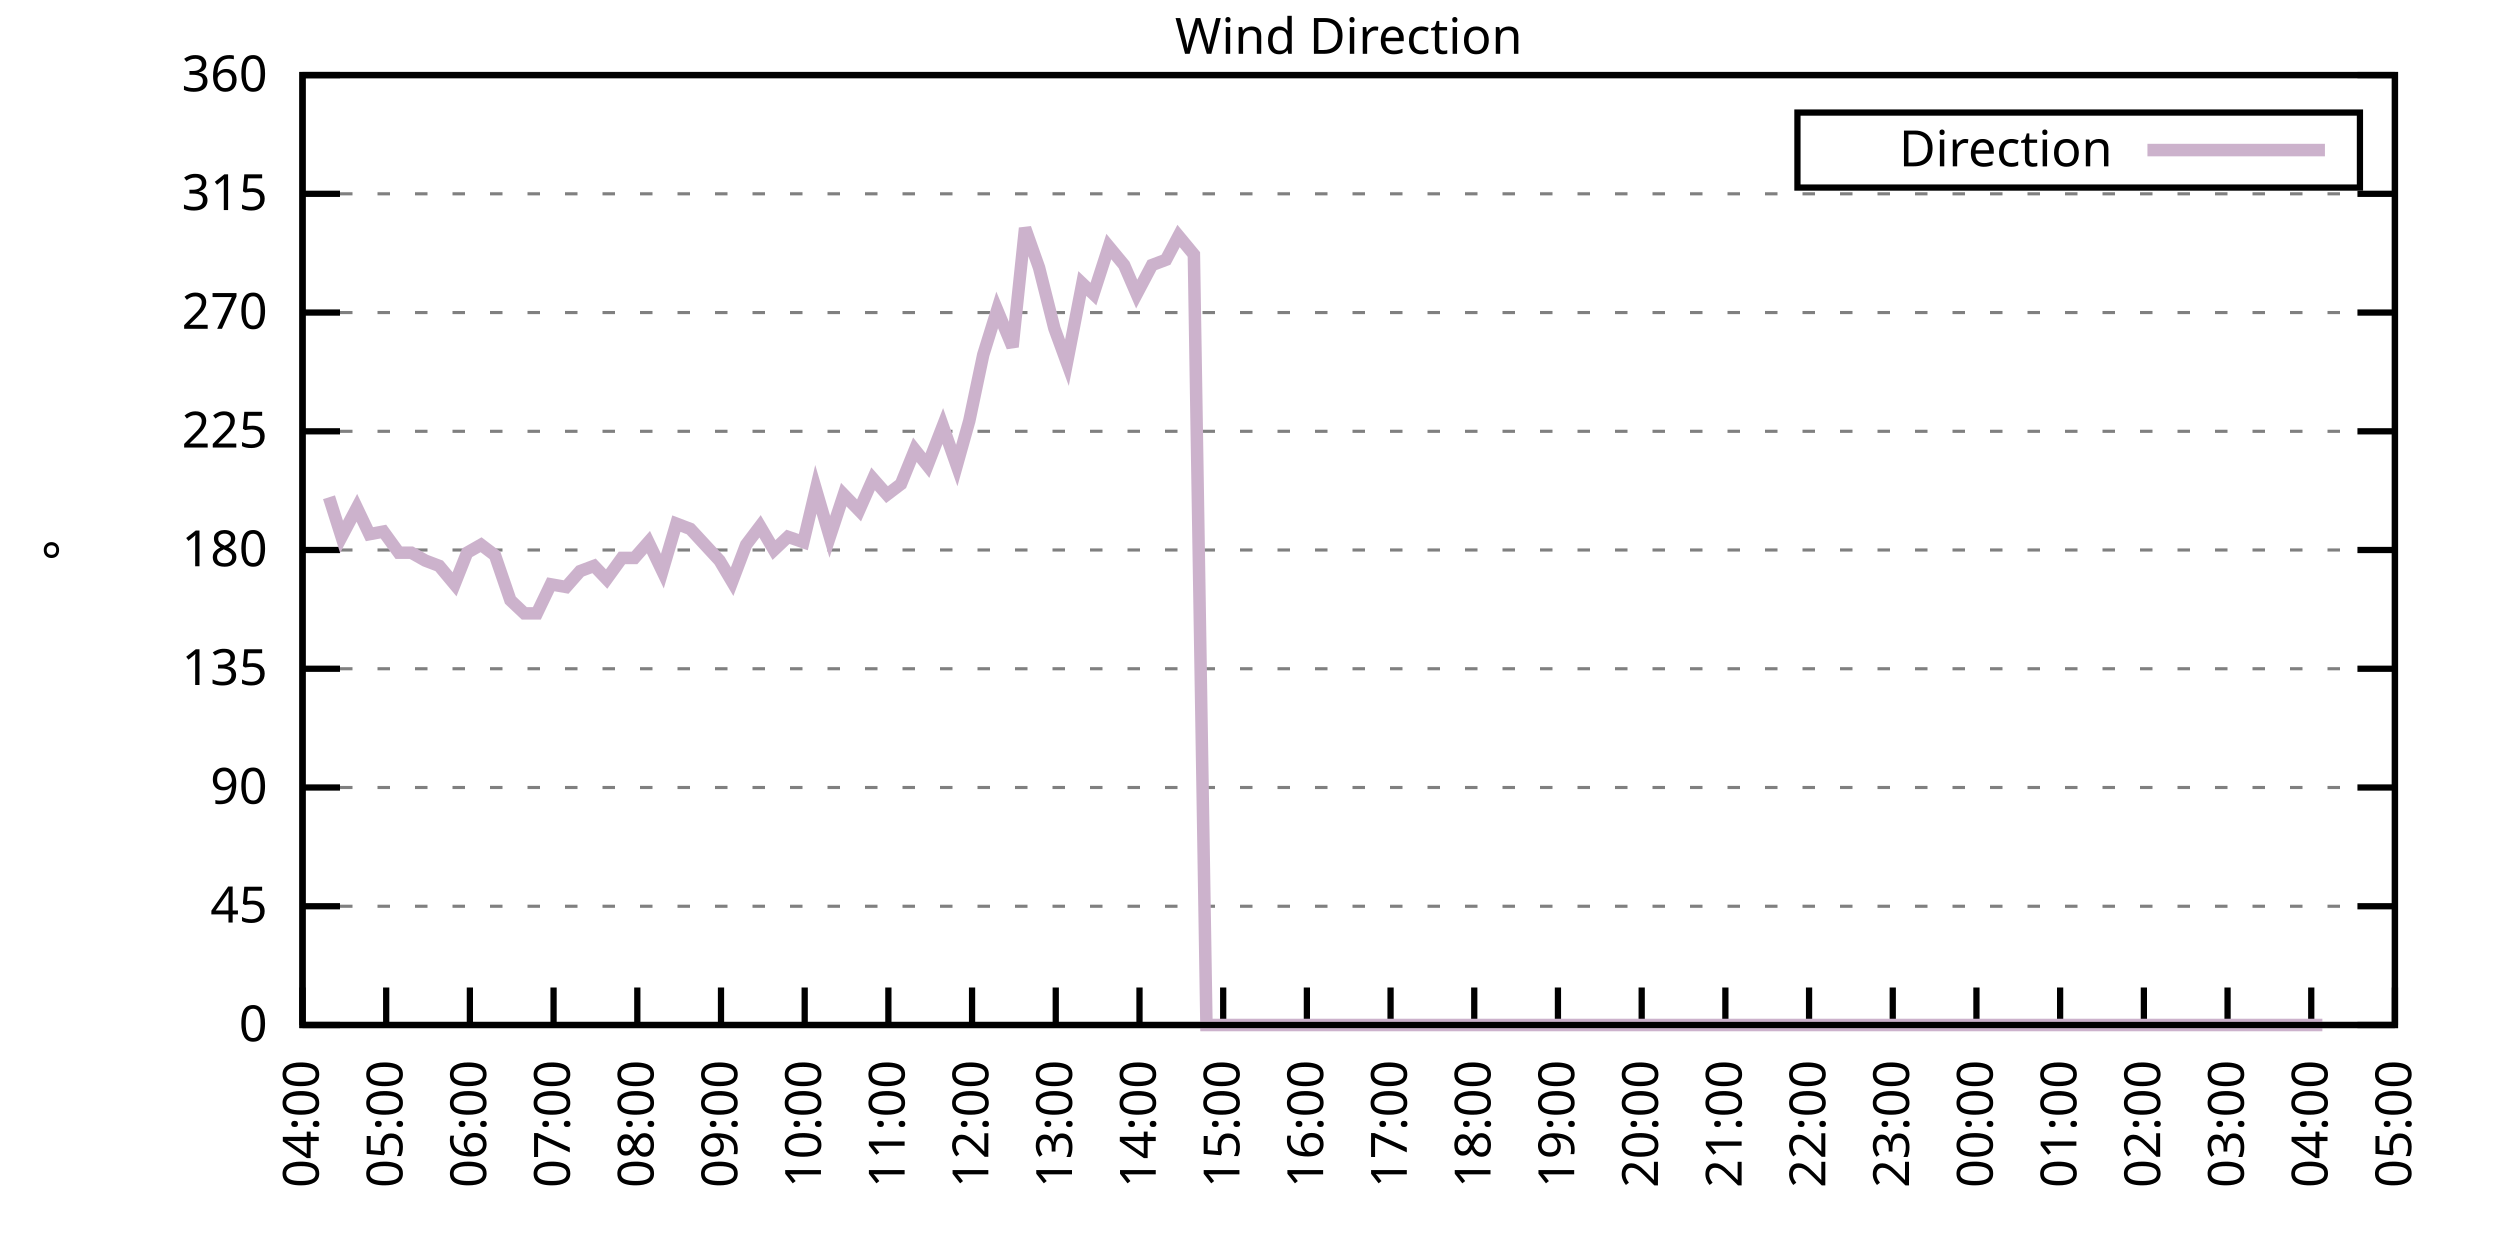
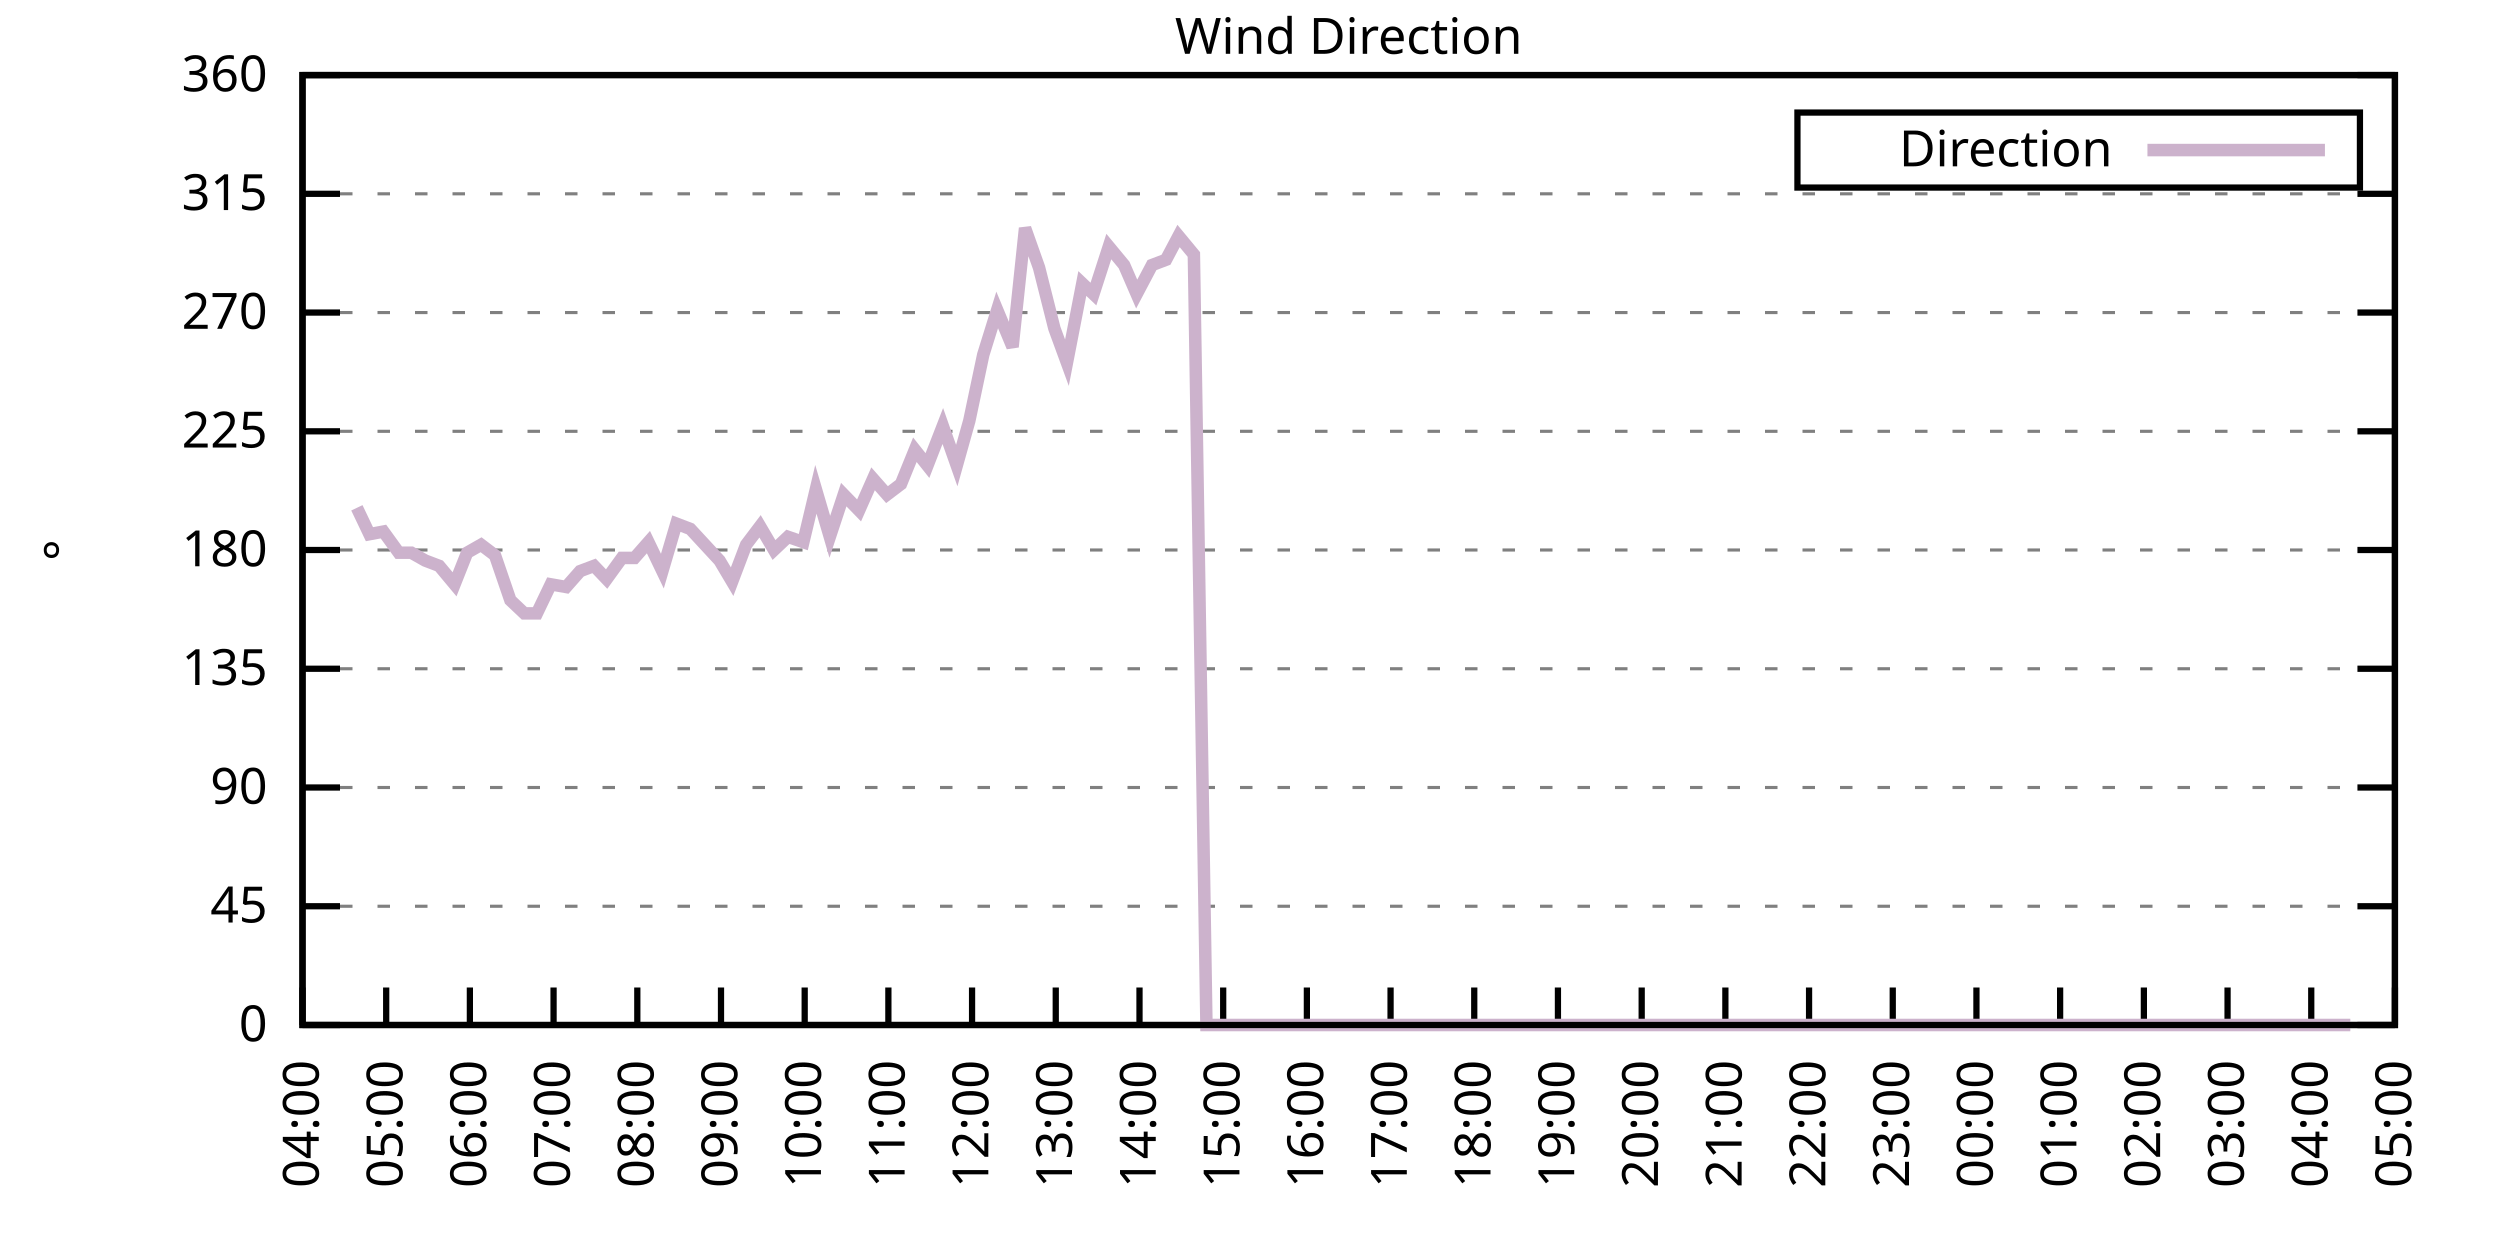
<svg xmlns="http://www.w3.org/2000/svg" xmlns:xlink="http://www.w3.org/1999/xlink" width="400" height="200" viewBox="0 0 400 200">
  <g id="gnuplot_canvas">
    <rect x="0" y="0" width="400" height="200" fill="none" />
    <defs>
      <circle id="gpDot" r="0.5" stroke-width="0.5" stroke="currentColor" />
      <path id="gpPt0" stroke-width="0.333" stroke="currentColor" d="M-1,0 h2 M0,-1 v2" />
      <path id="gpPt1" stroke-width="0.333" stroke="currentColor" d="M-1,-1 L1,1 M1,-1 L-1,1" />
      <path id="gpPt2" stroke-width="0.333" stroke="currentColor" d="M-1,0 L1,0 M0,-1 L0,1 M-1,-1 L1,1 M-1,1 L1,-1" />
      <rect id="gpPt3" stroke-width="0.333" stroke="currentColor" x="-1" y="-1" width="2" height="2" />
      <rect id="gpPt4" stroke-width="0.333" stroke="currentColor" fill="currentColor" x="-1" y="-1" width="2" height="2" />
      <circle id="gpPt5" stroke-width="0.333" stroke="currentColor" cx="0" cy="0" r="1" />
      <use xlink:href="#gpPt5" id="gpPt6" fill="currentColor" stroke="none" />
      <path id="gpPt7" stroke-width="0.333" stroke="currentColor" d="M0,-1.33 L-1.33,0.67 L1.33,0.67 z" />
      <use xlink:href="#gpPt7" id="gpPt8" fill="currentColor" stroke="none" />
      <use xlink:href="#gpPt7" id="gpPt9" stroke="currentColor" transform="rotate(180)" />
      <use xlink:href="#gpPt9" id="gpPt10" fill="currentColor" stroke="none" />
      <use xlink:href="#gpPt3" id="gpPt11" stroke="currentColor" transform="rotate(45)" />
      <use xlink:href="#gpPt11" id="gpPt12" fill="currentColor" stroke="none" />
      <path id="gpPt13" stroke-width="0.333" stroke="currentColor" d="M0,1.330 L1.265,0.411 L0.782,-1.067 L-0.782,-1.076 L-1.265,0.411 z" />
      <use xlink:href="#gpPt13" id="gpPt14" fill="currentColor" stroke="none" />
      <filter id="textbox" filterUnits="objectBoundingBox" x="0" y="0" height="1" width="1">
        <feFlood flood-color="white" flood-opacity="1" result="bgnd" />
        <feComposite in="SourceGraphic" in2="bgnd" operator="atop" />
      </filter>
      <filter id="greybox" filterUnits="objectBoundingBox" x="0" y="0" height="1" width="1">
        <feFlood flood-color="lightgrey" flood-opacity="1" result="grey" />
        <feComposite in="SourceGraphic" in2="grey" operator="atop" />
      </filter>
    </defs>
    <g fill="none" color="white" stroke="currentColor" stroke-width="1.00" stroke-linecap="butt" stroke-linejoin="miter">
</g>
    <g fill="none" color="black" stroke="currentColor" stroke-width="1.00" stroke-linecap="butt" stroke-linejoin="miter">
      <g stroke="none" shape-rendering="crispEdges">
        <polygon fill="rgb(255, 255, 255)" points="48.40,164.00 383.18,164.00 383.18,12.02 48.40,12.02 " />
      </g>
    </g>
    <g fill="none" color="black" stroke="currentColor" stroke-width="1.00" stroke-linecap="butt" stroke-linejoin="miter">
</g>
    <g fill="none" color="black" stroke="black" stroke-width="0.50" stroke-linecap="butt" stroke-linejoin="miter">
</g>
    <g fill="none" color="gray" stroke="currentColor" stroke-width="0.50" stroke-linecap="butt" stroke-linejoin="miter">
      <path stroke="gray" stroke-dasharray="2,4" class="gridline" d="M48.40,164.00 L383.19,164.00  " />
    </g>
    <g fill="none" color="gray" stroke="gray" stroke-width="1.00" stroke-linecap="butt" stroke-linejoin="miter">
</g>
    <g fill="none" color="black" stroke="currentColor" stroke-width="1.00" stroke-linecap="butt" stroke-linejoin="miter">
      <path stroke="black" d="M48.40,164.00 L54.40,164.00 M383.19,164.00 L377.19,164.00  " />
      <g transform="translate(42.80,166.60)" stroke="none" fill="black" font-family="Sans" font-size="8.00" text-anchor="end">
        <text>
          <tspan font-family="Sans"> 0</tspan>
        </text>
      </g>
    </g>
    <g fill="none" color="black" stroke="currentColor" stroke-width="1.00" stroke-linecap="butt" stroke-linejoin="miter">
</g>
    <g fill="none" color="black" stroke="black" stroke-width="0.50" stroke-linecap="butt" stroke-linejoin="miter">
</g>
    <g fill="none" color="gray" stroke="currentColor" stroke-width="0.50" stroke-linecap="butt" stroke-linejoin="miter">
      <path stroke="gray" stroke-dasharray="2,4" class="gridline" d="M48.40,145.00 L383.19,145.00  " />
    </g>
    <g fill="none" color="gray" stroke="gray" stroke-width="1.00" stroke-linecap="butt" stroke-linejoin="miter">
</g>
    <g fill="none" color="black" stroke="currentColor" stroke-width="1.00" stroke-linecap="butt" stroke-linejoin="miter">
      <path stroke="black" d="M48.40,145.00 L54.40,145.00 M383.19,145.00 L377.19,145.00  " />
      <g transform="translate(42.80,147.60)" stroke="none" fill="black" font-family="Sans" font-size="8.00" text-anchor="end">
        <text>
          <tspan font-family="Sans"> 45</tspan>
        </text>
      </g>
    </g>
    <g fill="none" color="black" stroke="currentColor" stroke-width="1.00" stroke-linecap="butt" stroke-linejoin="miter">
</g>
    <g fill="none" color="black" stroke="black" stroke-width="0.50" stroke-linecap="butt" stroke-linejoin="miter">
</g>
    <g fill="none" color="gray" stroke="currentColor" stroke-width="0.50" stroke-linecap="butt" stroke-linejoin="miter">
      <path stroke="gray" stroke-dasharray="2,4" class="gridline" d="M48.40,126.00 L383.19,126.00  " />
    </g>
    <g fill="none" color="gray" stroke="gray" stroke-width="1.00" stroke-linecap="butt" stroke-linejoin="miter">
</g>
    <g fill="none" color="black" stroke="currentColor" stroke-width="1.00" stroke-linecap="butt" stroke-linejoin="miter">
      <path stroke="black" d="M48.40,126.00 L54.40,126.00 M383.19,126.00 L377.19,126.00  " />
      <g transform="translate(42.80,128.60)" stroke="none" fill="black" font-family="Sans" font-size="8.00" text-anchor="end">
        <text>
          <tspan font-family="Sans"> 90</tspan>
        </text>
      </g>
    </g>
    <g fill="none" color="black" stroke="currentColor" stroke-width="1.00" stroke-linecap="butt" stroke-linejoin="miter">
</g>
    <g fill="none" color="black" stroke="black" stroke-width="0.50" stroke-linecap="butt" stroke-linejoin="miter">
</g>
    <g fill="none" color="gray" stroke="currentColor" stroke-width="0.50" stroke-linecap="butt" stroke-linejoin="miter">
      <path stroke="gray" stroke-dasharray="2,4" class="gridline" d="M48.40,107.00 L383.19,107.00  " />
    </g>
    <g fill="none" color="gray" stroke="gray" stroke-width="1.00" stroke-linecap="butt" stroke-linejoin="miter">
</g>
    <g fill="none" color="black" stroke="currentColor" stroke-width="1.00" stroke-linecap="butt" stroke-linejoin="miter">
      <path stroke="black" d="M48.40,107.00 L54.40,107.00 M383.19,107.00 L377.19,107.00  " />
      <g transform="translate(42.80,109.60)" stroke="none" fill="black" font-family="Sans" font-size="8.00" text-anchor="end">
        <text>
          <tspan font-family="Sans"> 135</tspan>
        </text>
      </g>
    </g>
    <g fill="none" color="black" stroke="currentColor" stroke-width="1.00" stroke-linecap="butt" stroke-linejoin="miter">
</g>
    <g fill="none" color="black" stroke="black" stroke-width="0.50" stroke-linecap="butt" stroke-linejoin="miter">
</g>
    <g fill="none" color="gray" stroke="currentColor" stroke-width="0.50" stroke-linecap="butt" stroke-linejoin="miter">
      <path stroke="gray" stroke-dasharray="2,4" class="gridline" d="M48.40,88.00 L383.19,88.00  " />
    </g>
    <g fill="none" color="gray" stroke="gray" stroke-width="1.00" stroke-linecap="butt" stroke-linejoin="miter">
</g>
    <g fill="none" color="black" stroke="currentColor" stroke-width="1.00" stroke-linecap="butt" stroke-linejoin="miter">
      <path stroke="black" d="M48.40,88.00 L54.40,88.00 M383.19,88.00 L377.19,88.00  " />
      <g transform="translate(42.80,90.60)" stroke="none" fill="black" font-family="Sans" font-size="8.00" text-anchor="end">
        <text>
          <tspan font-family="Sans"> 180</tspan>
        </text>
      </g>
    </g>
    <g fill="none" color="black" stroke="currentColor" stroke-width="1.00" stroke-linecap="butt" stroke-linejoin="miter">
</g>
    <g fill="none" color="black" stroke="black" stroke-width="0.50" stroke-linecap="butt" stroke-linejoin="miter">
</g>
    <g fill="none" color="gray" stroke="currentColor" stroke-width="0.50" stroke-linecap="butt" stroke-linejoin="miter">
      <path stroke="gray" stroke-dasharray="2,4" class="gridline" d="M48.40,69.01 L383.19,69.01  " />
    </g>
    <g fill="none" color="gray" stroke="gray" stroke-width="1.00" stroke-linecap="butt" stroke-linejoin="miter">
</g>
    <g fill="none" color="black" stroke="currentColor" stroke-width="1.00" stroke-linecap="butt" stroke-linejoin="miter">
      <path stroke="black" d="M48.40,69.01 L54.40,69.01 M383.19,69.01 L377.19,69.01  " />
      <g transform="translate(42.80,71.61)" stroke="none" fill="black" font-family="Sans" font-size="8.00" text-anchor="end">
        <text>
          <tspan font-family="Sans"> 225</tspan>
        </text>
      </g>
    </g>
    <g fill="none" color="black" stroke="currentColor" stroke-width="1.00" stroke-linecap="butt" stroke-linejoin="miter">
</g>
    <g fill="none" color="black" stroke="black" stroke-width="0.50" stroke-linecap="butt" stroke-linejoin="miter">
</g>
    <g fill="none" color="gray" stroke="currentColor" stroke-width="0.50" stroke-linecap="butt" stroke-linejoin="miter">
      <path stroke="gray" stroke-dasharray="2,4" class="gridline" d="M48.40,50.01 L383.19,50.01  " />
    </g>
    <g fill="none" color="gray" stroke="gray" stroke-width="1.00" stroke-linecap="butt" stroke-linejoin="miter">
</g>
    <g fill="none" color="black" stroke="currentColor" stroke-width="1.00" stroke-linecap="butt" stroke-linejoin="miter">
      <path stroke="black" d="M48.40,50.01 L54.40,50.01 M383.19,50.01 L377.19,50.01  " />
      <g transform="translate(42.80,52.61)" stroke="none" fill="black" font-family="Sans" font-size="8.00" text-anchor="end">
        <text>
          <tspan font-family="Sans"> 270</tspan>
        </text>
      </g>
    </g>
    <g fill="none" color="black" stroke="currentColor" stroke-width="1.00" stroke-linecap="butt" stroke-linejoin="miter">
</g>
    <g fill="none" color="black" stroke="black" stroke-width="0.50" stroke-linecap="butt" stroke-linejoin="miter">
</g>
    <g fill="none" color="gray" stroke="currentColor" stroke-width="0.50" stroke-linecap="butt" stroke-linejoin="miter">
      <path stroke="gray" stroke-dasharray="2,4" class="gridline" d="M48.40,31.01 L383.19,31.01  " />
    </g>
    <g fill="none" color="gray" stroke="gray" stroke-width="1.00" stroke-linecap="butt" stroke-linejoin="miter">
</g>
    <g fill="none" color="black" stroke="currentColor" stroke-width="1.00" stroke-linecap="butt" stroke-linejoin="miter">
      <path stroke="black" d="M48.40,31.01 L54.40,31.01 M383.19,31.01 L377.19,31.01  " />
      <g transform="translate(42.80,33.61)" stroke="none" fill="black" font-family="Sans" font-size="8.00" text-anchor="end">
        <text>
          <tspan font-family="Sans"> 315</tspan>
        </text>
      </g>
    </g>
    <g fill="none" color="black" stroke="currentColor" stroke-width="1.00" stroke-linecap="butt" stroke-linejoin="miter">
</g>
    <g fill="none" color="black" stroke="black" stroke-width="0.50" stroke-linecap="butt" stroke-linejoin="miter">
</g>
    <g fill="none" color="gray" stroke="currentColor" stroke-width="0.50" stroke-linecap="butt" stroke-linejoin="miter">
      <path stroke="gray" stroke-dasharray="2,4" class="gridline" d="M48.40,12.01 L383.19,12.01  " />
    </g>
    <g fill="none" color="gray" stroke="gray" stroke-width="1.00" stroke-linecap="butt" stroke-linejoin="miter">
</g>
    <g fill="none" color="black" stroke="currentColor" stroke-width="1.00" stroke-linecap="butt" stroke-linejoin="miter">
      <path stroke="black" d="M48.40,12.01 L54.40,12.01 M383.19,12.01 L377.19,12.01  " />
      <g transform="translate(42.80,14.61)" stroke="none" fill="black" font-family="Sans" font-size="8.00" text-anchor="end">
        <text>
          <tspan font-family="Sans"> 360</tspan>
        </text>
      </g>
    </g>
    <g fill="none" color="black" stroke="currentColor" stroke-width="1.00" stroke-linecap="butt" stroke-linejoin="miter">
      <path stroke="black" d="M48.40,164.00 L48.40,158.00  " />
      <g transform="translate(51.00,169.60) rotate(270.00)" stroke="none" fill="black" font-family="Sans" font-size="8.00" text-anchor="end">
        <text>
          <tspan font-family="Sans">04:00</tspan>
        </text>
      </g>
    </g>
    <g fill="none" color="black" stroke="currentColor" stroke-width="1.00" stroke-linecap="butt" stroke-linejoin="miter">
      <path stroke="black" d="M61.79,164.00 L61.79,158.00  " />
      <g transform="translate(64.39,169.60) rotate(270.00)" stroke="none" fill="black" font-family="Sans" font-size="8.00" text-anchor="end">
        <text>
          <tspan font-family="Sans">05:00</tspan>
        </text>
      </g>
    </g>
    <g fill="none" color="black" stroke="currentColor" stroke-width="1.00" stroke-linecap="butt" stroke-linejoin="miter">
      <path stroke="black" d="M75.18,164.00 L75.18,158.00  " />
      <g transform="translate(77.78,169.60) rotate(270.00)" stroke="none" fill="black" font-family="Sans" font-size="8.00" text-anchor="end">
        <text>
          <tspan font-family="Sans">06:00</tspan>
        </text>
      </g>
    </g>
    <g fill="none" color="black" stroke="currentColor" stroke-width="1.00" stroke-linecap="butt" stroke-linejoin="miter">
      <path stroke="black" d="M88.57,164.00 L88.57,158.00  " />
      <g transform="translate(91.17,169.60) rotate(270.00)" stroke="none" fill="black" font-family="Sans" font-size="8.00" text-anchor="end">
        <text>
          <tspan font-family="Sans">07:00</tspan>
        </text>
      </g>
    </g>
    <g fill="none" color="black" stroke="currentColor" stroke-width="1.00" stroke-linecap="butt" stroke-linejoin="miter">
      <path stroke="black" d="M101.97,164.00 L101.97,158.00  " />
      <g transform="translate(104.57,169.60) rotate(270.00)" stroke="none" fill="black" font-family="Sans" font-size="8.00" text-anchor="end">
        <text>
          <tspan font-family="Sans">08:00</tspan>
        </text>
      </g>
    </g>
    <g fill="none" color="black" stroke="currentColor" stroke-width="1.00" stroke-linecap="butt" stroke-linejoin="miter">
      <path stroke="black" d="M115.36,164.00 L115.36,158.00  " />
      <g transform="translate(117.96,169.60) rotate(270.00)" stroke="none" fill="black" font-family="Sans" font-size="8.00" text-anchor="end">
        <text>
          <tspan font-family="Sans">09:00</tspan>
        </text>
      </g>
    </g>
    <g fill="none" color="black" stroke="currentColor" stroke-width="1.00" stroke-linecap="butt" stroke-linejoin="miter">
      <path stroke="black" d="M128.75,164.00 L128.75,158.00  " />
      <g transform="translate(131.35,169.60) rotate(270.00)" stroke="none" fill="black" font-family="Sans" font-size="8.00" text-anchor="end">
        <text>
          <tspan font-family="Sans">10:00</tspan>
        </text>
      </g>
    </g>
    <g fill="none" color="black" stroke="currentColor" stroke-width="1.00" stroke-linecap="butt" stroke-linejoin="miter">
      <path stroke="black" d="M142.14,164.00 L142.14,158.00  " />
      <g transform="translate(144.74,169.60) rotate(270.00)" stroke="none" fill="black" font-family="Sans" font-size="8.00" text-anchor="end">
        <text>
          <tspan font-family="Sans">11:00</tspan>
        </text>
      </g>
    </g>
    <g fill="none" color="black" stroke="currentColor" stroke-width="1.00" stroke-linecap="butt" stroke-linejoin="miter">
      <path stroke="black" d="M155.53,164.00 L155.53,158.00  " />
      <g transform="translate(158.13,169.60) rotate(270.00)" stroke="none" fill="black" font-family="Sans" font-size="8.00" text-anchor="end">
        <text>
          <tspan font-family="Sans">12:00</tspan>
        </text>
      </g>
    </g>
    <g fill="none" color="black" stroke="currentColor" stroke-width="1.00" stroke-linecap="butt" stroke-linejoin="miter">
      <path stroke="black" d="M168.92,164.00 L168.92,158.00  " />
      <g transform="translate(171.52,169.60) rotate(270.00)" stroke="none" fill="black" font-family="Sans" font-size="8.00" text-anchor="end">
        <text>
          <tspan font-family="Sans">13:00</tspan>
        </text>
      </g>
    </g>
    <g fill="none" color="black" stroke="currentColor" stroke-width="1.00" stroke-linecap="butt" stroke-linejoin="miter">
      <path stroke="black" d="M182.32,164.00 L182.32,158.00  " />
      <g transform="translate(184.92,169.60) rotate(270.00)" stroke="none" fill="black" font-family="Sans" font-size="8.00" text-anchor="end">
        <text>
          <tspan font-family="Sans">14:00</tspan>
        </text>
      </g>
    </g>
    <g fill="none" color="black" stroke="currentColor" stroke-width="1.00" stroke-linecap="butt" stroke-linejoin="miter">
      <path stroke="black" d="M195.71,164.00 L195.71,158.00  " />
      <g transform="translate(198.31,169.60) rotate(270.00)" stroke="none" fill="black" font-family="Sans" font-size="8.00" text-anchor="end">
        <text>
          <tspan font-family="Sans">15:00</tspan>
        </text>
      </g>
    </g>
    <g fill="none" color="black" stroke="currentColor" stroke-width="1.00" stroke-linecap="butt" stroke-linejoin="miter">
      <path stroke="black" d="M209.10,164.00 L209.10,158.00  " />
      <g transform="translate(211.70,169.60) rotate(270.00)" stroke="none" fill="black" font-family="Sans" font-size="8.00" text-anchor="end">
        <text>
          <tspan font-family="Sans">16:00</tspan>
        </text>
      </g>
    </g>
    <g fill="none" color="black" stroke="currentColor" stroke-width="1.00" stroke-linecap="butt" stroke-linejoin="miter">
      <path stroke="black" d="M222.49,164.00 L222.49,158.00  " />
      <g transform="translate(225.09,169.60) rotate(270.00)" stroke="none" fill="black" font-family="Sans" font-size="8.00" text-anchor="end">
        <text>
          <tspan font-family="Sans">17:00</tspan>
        </text>
      </g>
    </g>
    <g fill="none" color="black" stroke="currentColor" stroke-width="1.00" stroke-linecap="butt" stroke-linejoin="miter">
      <path stroke="black" d="M235.88,164.00 L235.88,158.00  " />
      <g transform="translate(238.48,169.60) rotate(270.00)" stroke="none" fill="black" font-family="Sans" font-size="8.00" text-anchor="end">
        <text>
          <tspan font-family="Sans">18:00</tspan>
        </text>
      </g>
    </g>
    <g fill="none" color="black" stroke="currentColor" stroke-width="1.00" stroke-linecap="butt" stroke-linejoin="miter">
      <path stroke="black" d="M249.27,164.00 L249.27,158.00  " />
      <g transform="translate(251.87,169.60) rotate(270.00)" stroke="none" fill="black" font-family="Sans" font-size="8.00" text-anchor="end">
        <text>
          <tspan font-family="Sans">19:00</tspan>
        </text>
      </g>
    </g>
    <g fill="none" color="black" stroke="currentColor" stroke-width="1.00" stroke-linecap="butt" stroke-linejoin="miter">
      <path stroke="black" d="M262.67,164.00 L262.67,158.00  " />
      <g transform="translate(265.27,169.60) rotate(270.00)" stroke="none" fill="black" font-family="Sans" font-size="8.00" text-anchor="end">
        <text>
          <tspan font-family="Sans">20:00</tspan>
        </text>
      </g>
    </g>
    <g fill="none" color="black" stroke="currentColor" stroke-width="1.00" stroke-linecap="butt" stroke-linejoin="miter">
      <path stroke="black" d="M276.06,164.00 L276.06,158.00  " />
      <g transform="translate(278.66,169.60) rotate(270.00)" stroke="none" fill="black" font-family="Sans" font-size="8.00" text-anchor="end">
        <text>
          <tspan font-family="Sans">21:00</tspan>
        </text>
      </g>
    </g>
    <g fill="none" color="black" stroke="currentColor" stroke-width="1.00" stroke-linecap="butt" stroke-linejoin="miter">
      <path stroke="black" d="M289.45,164.00 L289.45,158.00  " />
      <g transform="translate(292.05,169.60) rotate(270.00)" stroke="none" fill="black" font-family="Sans" font-size="8.00" text-anchor="end">
        <text>
          <tspan font-family="Sans">22:00</tspan>
        </text>
      </g>
    </g>
    <g fill="none" color="black" stroke="currentColor" stroke-width="1.00" stroke-linecap="butt" stroke-linejoin="miter">
      <path stroke="black" d="M302.84,164.00 L302.84,158.00  " />
      <g transform="translate(305.44,169.60) rotate(270.00)" stroke="none" fill="black" font-family="Sans" font-size="8.00" text-anchor="end">
        <text>
          <tspan font-family="Sans">23:00</tspan>
        </text>
      </g>
    </g>
    <g fill="none" color="black" stroke="currentColor" stroke-width="1.00" stroke-linecap="butt" stroke-linejoin="miter">
      <path stroke="black" d="M316.23,164.00 L316.23,158.00  " />
      <g transform="translate(318.83,169.60) rotate(270.00)" stroke="none" fill="black" font-family="Sans" font-size="8.00" text-anchor="end">
        <text>
          <tspan font-family="Sans">00:00</tspan>
        </text>
      </g>
    </g>
    <g fill="none" color="black" stroke="currentColor" stroke-width="1.00" stroke-linecap="butt" stroke-linejoin="miter">
      <path stroke="black" d="M329.62,164.00 L329.62,158.00  " />
      <g transform="translate(332.22,169.60) rotate(270.00)" stroke="none" fill="black" font-family="Sans" font-size="8.00" text-anchor="end">
        <text>
          <tspan font-family="Sans">01:00</tspan>
        </text>
      </g>
    </g>
    <g fill="none" color="black" stroke="currentColor" stroke-width="1.00" stroke-linecap="butt" stroke-linejoin="miter">
      <path stroke="black" d="M343.02,164.00 L343.02,158.00  " />
      <g transform="translate(345.62,169.60) rotate(270.00)" stroke="none" fill="black" font-family="Sans" font-size="8.00" text-anchor="end">
        <text>
          <tspan font-family="Sans">02:00</tspan>
        </text>
      </g>
    </g>
    <g fill="none" color="black" stroke="currentColor" stroke-width="1.00" stroke-linecap="butt" stroke-linejoin="miter">
      <path stroke="black" d="M356.41,164.00 L356.41,158.00  " />
      <g transform="translate(359.01,169.60) rotate(270.00)" stroke="none" fill="black" font-family="Sans" font-size="8.00" text-anchor="end">
        <text>
          <tspan font-family="Sans">03:00</tspan>
        </text>
      </g>
    </g>
    <g fill="none" color="black" stroke="currentColor" stroke-width="1.00" stroke-linecap="butt" stroke-linejoin="miter">
      <path stroke="black" d="M369.80,164.00 L369.80,158.00  " />
      <g transform="translate(372.40,169.60) rotate(270.00)" stroke="none" fill="black" font-family="Sans" font-size="8.00" text-anchor="end">
        <text>
          <tspan font-family="Sans">04:00</tspan>
        </text>
      </g>
    </g>
    <g fill="none" color="black" stroke="currentColor" stroke-width="1.00" stroke-linecap="butt" stroke-linejoin="miter">
      <path stroke="black" d="M383.19,164.00 L383.19,158.00  " />
      <g transform="translate(385.79,169.60) rotate(270.00)" stroke="none" fill="black" font-family="Sans" font-size="8.00" text-anchor="end">
        <text>
          <tspan font-family="Sans">05:00</tspan>
        </text>
      </g>
    </g>
    <g fill="none" color="black" stroke="currentColor" stroke-width="1.00" stroke-linecap="butt" stroke-linejoin="miter">
</g>
    <g fill="none" color="black" stroke="currentColor" stroke-width="1.00" stroke-linecap="butt" stroke-linejoin="miter">
      <path stroke="black" d="M48.40,12.01 L48.40,164.00 L383.19,164.00 L383.19,12.01 L48.40,12.01 Z  " />
    </g>
    <g fill="none" color="black" stroke="currentColor" stroke-width="1.00" stroke-linecap="butt" stroke-linejoin="miter">
</g>
    <g fill="none" color="black" stroke="currentColor" stroke-width="1.00" stroke-linecap="butt" stroke-linejoin="miter">
      <path stroke="black" d="M287.59,30.01 L287.59,18.01 L377.59,18.01 L377.59,30.01 L287.59,30.01 Z  " />
    </g>
    <g id="Wind_direction_plot_1">
      <g fill="none" color="white" stroke="black" stroke-width="2.00" stroke-linecap="butt" stroke-linejoin="miter">
</g>
      <g fill="none" color="black" stroke="currentColor" stroke-width="2.00" stroke-linecap="butt" stroke-linejoin="miter">
        <g transform="translate(337.99,26.61)" stroke="none" fill="black" font-family="Sans" font-size="8.00" text-anchor="end">
          <text>
            <tspan font-family="Sans">Direction</tspan>
          </text>
        </g>
      </g>
      <g fill="none" color="black" stroke="currentColor" stroke-width="2.00" stroke-linecap="butt" stroke-linejoin="miter">
-         <path stroke="rgb(204, 178, 204)" d="M343.59,24.01 L371.99,24.01 M52.64,79.56 L54.65,85.89 L57.10,81.25 L59.11,85.47 L61.35,85.05 L63.80,88.43   L65.81,88.43 L68.04,89.69 L70.27,90.54 L72.73,93.49 L74.74,88.43 L76.97,87.16 L79.20,88.85 L81.66,96.03   L83.89,98.14 L85.90,98.14 L88.13,93.49 L90.58,93.92 L92.82,91.38 L95.05,90.54 L97.06,92.65 L99.51,89.27   L101.52,89.27 L103.75,86.74 L105.98,91.38 L108.22,83.78 L110.45,84.63 L115.13,89.69 L117.14,93.07 L119.38,87.16   L121.61,84.21 L123.84,88.00 L126.07,85.89 L128.53,86.74 L130.54,78.29 L132.77,85.89 L135.00,79.14 L137.45,81.67   L139.69,76.61 L141.92,79.14 L144.15,77.45 L146.38,71.96 L148.39,74.49 L150.85,68.16 L153.08,74.49 L155.09,67.32   L157.32,56.76 L159.55,49.59 L162.01,55.50 L164.01,36.50 L166.25,42.83 L168.70,52.54 L170.71,58.03 L173.17,45.36   L174.95,47.05 L177.41,39.45 L179.86,42.41 L181.87,47.05 L184.32,42.41 L186.56,41.56 L188.57,37.76 L191.02,40.72   L193.03,164.00 L195.48,164.00 L197.72,164.00 L199.95,164.00 L202.18,164.00 L204.41,164.00 L206.42,164.00 L208.65,164.00   L210.88,164.00 L213.12,164.00 L215.57,164.00 L217.58,164.00 L219.81,164.00 L222.04,164.00 L224.50,164.00 L226.51,164.00   L228.96,164.00 L231.20,164.00 L233.43,164.00 L235.44,164.00 L237.89,164.00 L239.90,164.00 L242.36,164.00 L244.36,164.00   L246.82,164.00 L249.05,164.00 L251.06,164.00 L253.29,164.00 L255.52,164.00 L257.98,164.00 L260.21,164.00 L262.22,164.00   L264.45,164.00 L266.91,164.00 L268.92,164.00 L271.37,164.00 L273.60,164.00 L275.61,164.00 L278.07,164.00 L280.30,164.00   L282.31,164.00 L284.54,164.00 L286.99,164.00 L289.00,164.00 L291.23,164.00 L293.24,164.00 L295.70,164.00 L298.15,164.00   L300.16,164.00 L302.39,164.00 L304.85,164.00 L307.08,164.00 L309.31,164.00 L311.54,164.00 L313.78,164.00 L315.79,164.00   L318.24,164.00 L320.25,164.00 L322.70,164.00 L324.94,164.00 L327.17,164.00 L329.40,164.00 L331.19,164.00 L333.86,164.00   L336.10,164.00 L338.10,164.00 L340.34,164.00 L342.57,164.00 L345.02,164.00 L347.26,164.00 L349.26,164.00 L351.50,164.00   L353.95,164.00 L356.18,164.00 L358.19,164.00 L360.65,164.00 L362.66,164.00 L365.11,164.00 L367.12,164.00 L369.35,164.00   L371.58,164.00  " />
+         <path stroke="rgb(204, 178, 204)" d="M343.59,24.01 L371.99,24.01 M57.10,81.25 L59.11,85.47 L61.35,85.05 L63.80,88.43 L65.81,88.43 L68.04,89.69   L70.27,90.54 L72.73,93.49 L74.74,88.43 L76.97,87.16 L79.20,88.85 L81.66,96.03 L83.89,98.14 L85.90,98.14   L88.13,93.49 L90.58,93.92 L92.82,91.38 L95.05,90.54 L97.06,92.65 L99.51,89.27 L101.52,89.27 L103.75,86.74   L105.98,91.38 L108.22,83.78 L110.45,84.63 L115.13,89.69 L117.14,93.07 L119.38,87.16 L121.61,84.21 L123.84,88.00   L126.07,85.89 L128.53,86.74 L130.54,78.29 L132.77,85.89 L135.00,79.14 L137.45,81.67 L139.69,76.61 L141.92,79.14   L144.15,77.45 L146.38,71.96 L148.39,74.49 L150.85,68.16 L153.08,74.49 L155.09,67.32 L157.32,56.76 L159.55,49.59   L162.01,55.50 L164.01,36.50 L166.25,42.83 L168.70,52.54 L170.71,58.03 L173.17,45.36 L174.95,47.05 L177.41,39.45   L179.86,42.41 L181.87,47.05 L184.32,42.41 L186.56,41.56 L188.57,37.76 L191.02,40.72 L193.03,164.00 L195.48,164.00   L197.72,164.00 L199.95,164.00 L202.18,164.00 L204.41,164.00 L206.42,164.00 L208.65,164.00 L210.88,164.00 L213.12,164.00   L215.57,164.00 L217.58,164.00 L219.81,164.00 L222.04,164.00 L224.50,164.00 L226.51,164.00 L228.96,164.00 L231.20,164.00   L233.43,164.00 L235.44,164.00 L237.89,164.00 L239.90,164.00 L242.36,164.00 L244.36,164.00 L246.82,164.00 L249.05,164.00   L251.06,164.00 L253.29,164.00 L255.52,164.00 L257.98,164.00 L260.21,164.00 L262.22,164.00 L264.45,164.00 L266.91,164.00   L268.92,164.00 L271.37,164.00 L273.60,164.00 L275.61,164.00 L278.07,164.00 L280.30,164.00 L282.31,164.00 L284.54,164.00   L286.99,164.00 L289.00,164.00 L291.23,164.00 L293.24,164.00 L295.70,164.00 L298.15,164.00 L300.16,164.00 L302.39,164.00   L304.85,164.00 L307.08,164.00 L309.31,164.00 L311.54,164.00 L313.78,164.00 L315.79,164.00 L318.24,164.00 L320.25,164.00   L322.70,164.00 L324.94,164.00 L327.17,164.00 L329.40,164.00 L331.19,164.00 L333.86,164.00 L336.10,164.00 L338.10,164.00   L340.34,164.00 L342.57,164.00 L345.02,164.00 L347.26,164.00 L349.26,164.00 L351.50,164.00 L353.95,164.00 L356.18,164.00   L358.19,164.00 L360.65,164.00 L362.66,164.00 L365.11,164.00 L367.12,164.00 L369.35,164.00 L371.58,164.00 L374.04,164.00   L376.05,164.00  " />
      </g>
    </g>
    <g fill="none" color="black" stroke="currentColor" stroke-width="2.00" stroke-linecap="butt" stroke-linejoin="miter">
</g>
    <g fill="none" color="black" stroke="black" stroke-width="1.00" stroke-linecap="butt" stroke-linejoin="miter">
</g>
    <g fill="none" color="black" stroke="currentColor" stroke-width="1.00" stroke-linecap="butt" stroke-linejoin="miter">
      <path stroke="black" d="M48.40,12.01 L48.40,164.00 L383.19,164.00 L383.19,12.01 L48.40,12.01 Z  " />
      <g transform="translate(12.80,88.01) rotate(270.00)" stroke="none" fill="black" font-family="Sans" font-size="8.00" text-anchor="middle">
        <text>
          <tspan font-family="Sans">°</tspan>
        </text>
      </g>
    </g>
    <g fill="none" color="black" stroke="currentColor" stroke-width="1.00" stroke-linecap="butt" stroke-linejoin="miter">
</g>
    <g fill="none" color="black" stroke="currentColor" stroke-width="1.00" stroke-linecap="butt" stroke-linejoin="miter">
      <g transform="translate(215.79,8.61)" stroke="none" fill="black" font-family="Sans" font-size="8.00" text-anchor="middle">
        <text>
          <tspan font-family="Sans">Wind Direction</tspan>
        </text>
      </g>
    </g>
    <g fill="none" color="black" stroke="currentColor" stroke-width="1.00" stroke-linecap="butt" stroke-linejoin="miter">
</g>
  </g>
</svg>
